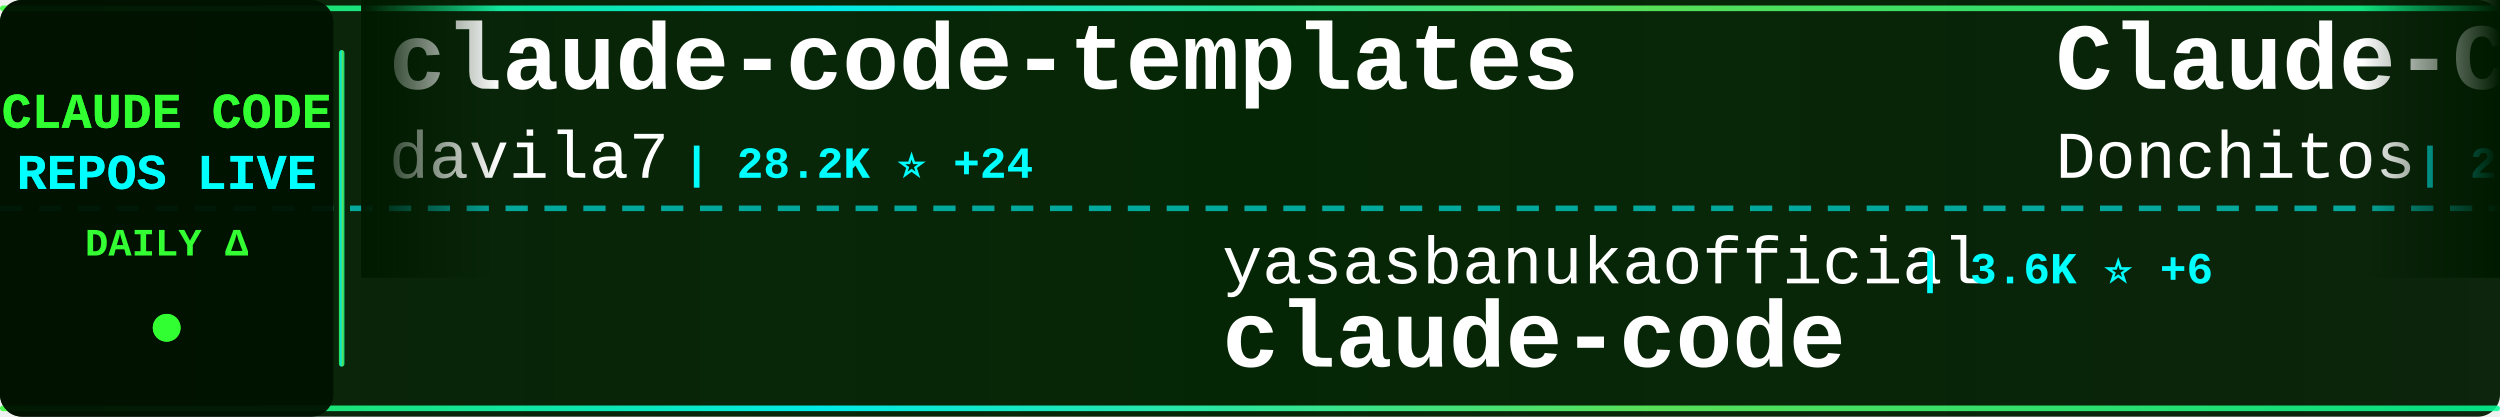
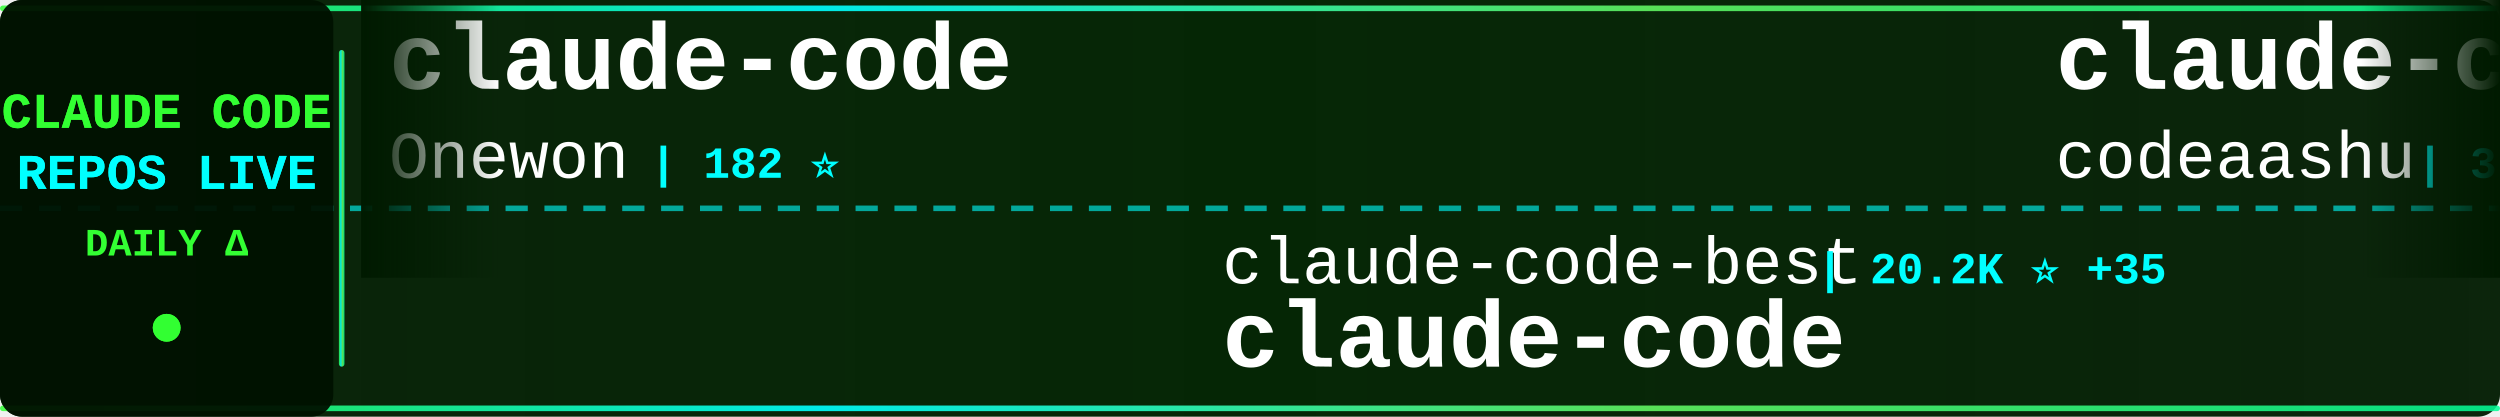
<svg xmlns="http://www.w3.org/2000/svg" width="900" height="150">
  <defs>
    <linearGradient id="tickerBg" x1="0%" y1="0%" x2="100%" y2="0%">
      <stop offset="0%" style="stop-color:#001a00;stop-opacity:0.95" />
      <stop offset="50%" style="stop-color:#002200;stop-opacity:0.98" />
      <stop offset="100%" style="stop-color:#001a00;stop-opacity:0.95" />
    </linearGradient>
    <linearGradient id="borderGrad" x1="0%" y1="0%" x2="100%" y2="0%">
      <stop offset="0%" style="stop-color:#33ff33;stop-opacity:0.85">
        <animate attributeName="stop-opacity" values="0.85;1;0.85" dur="2s" repeatCount="indefinite" />
      </stop>
      <stop offset="33%" style="stop-color:#00ffff;stop-opacity:0.9">
        <animate attributeName="stop-opacity" values="0.9;1;0.9" dur="2.2s" repeatCount="indefinite" />
      </stop>
      <stop offset="66%" style="stop-color:#66ff66;stop-opacity:0.85">
        <animate attributeName="stop-opacity" values="0.85;1;0.85" dur="1.8s" repeatCount="indefinite" />
      </stop>
      <stop offset="100%" style="stop-color:#00ff99;stop-opacity:0.85">
        <animate attributeName="stop-opacity" values="0.85;1;0.85" dur="2s" repeatCount="indefinite" />
      </stop>
    </linearGradient>
    <filter id="textGlow">
      <feGaussianBlur stdDeviation="0.1" result="coloredBlur" />
      <feMerge>
        <feMergeNode in="coloredBlur" />
        <feMergeNode in="SourceGraphic" />
      </feMerge>
    </filter>
    <filter id="metricGlow">
      <feGaussianBlur stdDeviation="0.2" result="coloredBlur" />
      <feMerge>
        <feMergeNode in="coloredBlur" />
        <feMergeNode in="SourceGraphic" />
      </feMerge>
    </filter>
    <linearGradient id="leftFade" x1="0%" y1="0%" x2="100%" y2="0%">
      <stop offset="0%" style="stop-color:#001a00;stop-opacity:1" />
      <stop offset="100%" style="stop-color:#001a00;stop-opacity:0" />
    </linearGradient>
    <linearGradient id="rightFade" x1="0%" y1="0%" x2="100%" y2="0%">
      <stop offset="0%" style="stop-color:#001a00;stop-opacity:0" />
      <stop offset="100%" style="stop-color:#001a00;stop-opacity:1" />
    </linearGradient>
  </defs>
  <rect width="900" height="150" fill="url(#tickerBg)" rx="8" />
  <rect x="0" y="2" width="900" height="2" fill="url(#borderGrad)" rx="1" />
  <rect x="0" y="146" width="900" height="2" fill="url(#borderGrad)" rx="1" />
  <line x1="0" y1="75" x2="900" y2="75" stroke="#00ffff" stroke-width="2" stroke-dasharray="8 6" opacity="0.6" />
  <rect x="0" y="0" width="120" height="150" fill="#001100" opacity="0.95" rx="8" />
  <text x="60" y="46" font-family="'Courier New', monospace" font-size="18" font-weight="bold" fill="#33ff33" text-anchor="middle" filter="url(#textGlow)">
    CLAUDE CODE
  </text>
  <text x="60" y="68" font-family="'Courier New', monospace" font-size="18" font-weight="bold" fill="#00ffff" text-anchor="middle" filter="url(#textGlow)">
    REPOS LIVE
  </text>
  <text x="60" y="92" font-family="'Courier New', monospace" font-size="14" font-weight="bold" fill="#33ff33" text-anchor="middle">
    DAILY Δ
  </text>
  <circle cx="60" cy="118" r="5" fill="#33ff33" filter="url(#metricGlow)">
    <animate attributeName="r" values="4;6;4" dur="1.5s" repeatCount="indefinite" />
    <animate attributeName="opacity" values="0.6;1;0.6" dur="1.5s" repeatCount="indefinite" />
  </circle>
  <rect x="122" y="18" width="2" height="114" fill="url(#borderGrad)" rx="1" />
  <clipPath id="tickerClip">
    <rect x="130" y="0" width="770" height="150" />
  </clipPath>
  <g clip-path="url(#tickerClip)">
    <g id="tickerItems">
      <animateTransform attributeName="transform" attributeType="XML" type="translate" from="0 0" to="-3000 0" dur="54s" repeatCount="indefinite" />
      <g transform="translate(0, 0)">
-         <text x="140" y="32" font-family="'Courier New', monospace" font-size="34" font-weight="bold" fill="#ffffff">claude-code-templates</text>
-         <text x="140" y="64" font-family="'Courier New', monospace" font-size="24" font-weight="normal" fill="#ffffff" opacity="1.0">davila7</text>
-         <text x="246" y="64" font-family="'Courier New', monospace" font-size="16" font-weight="bold" fill="#00ffff"> | 28.2K ⭐ +24</text>
+         <text x="140" y="32" font-family="'Courier New', monospace" font-size="34" font-weight="bold" fill="#ffffff">claude-code</text>
+         <text x="140" y="64" font-family="'Courier New', monospace" font-size="24" font-weight="normal" fill="#ffffff" opacity="1.0">Onewon</text>
+         <text x="234" y="64" font-family="'Courier New', monospace" font-size="16" font-weight="bold" fill="#00ffff"> | 182 ⭐</text>
      </g>
      <g transform="translate(300, 0)">
-         <text x="140" y="102" font-family="'Courier New', monospace" font-size="24" font-weight="normal" fill="#ffffff" opacity="1.0">yasasbanukaofficial</text>
-         <text x="390" y="102" font-family="'Courier New', monospace" font-size="16" font-weight="bold" fill="#00ffff"> | 3.6K ⭐ +6</text>
+         <text x="140" y="102" font-family="'Courier New', monospace" font-size="24" font-weight="normal" fill="#ffffff" opacity="1.0">claude-code-best</text>
+         <text x="354" y="102" font-family="'Courier New', monospace" font-size="16" font-weight="bold" fill="#00ffff"> | 20.2K ⭐ +35</text>
        <text x="140" y="132" font-family="'Courier New', monospace" font-size="34" font-weight="bold" fill="#ffffff">claude-code</text>
      </g>
      <g transform="translate(600, 0)">
-         <text x="140" y="32" font-family="'Courier New', monospace" font-size="34" font-weight="bold" fill="#ffffff">Claude-Code-Game-Studios</text>
-         <text x="140" y="64" font-family="'Courier New', monospace" font-size="24" font-weight="normal" fill="#ffffff" opacity="1.0">Donchitos</text>
-         <text x="270" y="64" font-family="'Courier New', monospace" font-size="16" font-weight="bold" fill="#00ffff"> | 22.0K ⭐ +39</text>
+         <text x="140" y="32" font-family="'Courier New', monospace" font-size="34" font-weight="bold" fill="#ffffff">claude-code</text>
+         <text x="140" y="64" font-family="'Courier New', monospace" font-size="24" font-weight="normal" fill="#ffffff" opacity="1.0">codeaashu</text>
+         <text x="270" y="64" font-family="'Courier New', monospace" font-size="16" font-weight="bold" fill="#00ffff"> | 3.0K ⭐ +6</text>
      </g>
      <g transform="translate(900, 0)">
-         <text x="140" y="102" font-family="'Courier New', monospace" font-size="24" font-weight="normal" fill="#ffffff" opacity="1.0">LING71671</text>
-         <text x="270" y="102" font-family="'Courier New', monospace" font-size="16" font-weight="bold" fill="#00ffff"> | 895 ⭐ +2</text>
-         <text x="140" y="132" font-family="'Courier New', monospace" font-size="34" font-weight="bold" fill="#ffffff">Open-ClaudeCode</text>
+         <text x="140" y="102" font-family="'Courier New', monospace" font-size="24" font-weight="normal" fill="#ffffff" opacity="1.0">frankbria</text>
+         <text x="270" y="102" font-family="'Courier New', monospace" font-size="16" font-weight="bold" fill="#00ffff"> | 9.4K ⭐ +11</text>
+         <text x="140" y="132" font-family="'Courier New', monospace" font-size="34" font-weight="bold" fill="#ffffff">ralph-claude-code</text>
      </g>
      <g transform="translate(1200, 0)">
-         <text x="140" y="32" font-family="'Courier New', monospace" font-size="34" font-weight="bold" fill="#ffffff">claude-code-cheat-sheet</text>
-         <text x="140" y="64" font-family="'Courier New', monospace" font-size="24" font-weight="normal" fill="#ffffff" opacity="1.0">Njengah</text>
-         <text x="246" y="64" font-family="'Courier New', monospace" font-size="16" font-weight="bold" fill="#00ffff"> | 1.8K ⭐ +6</text>
+         <text x="140" y="32" font-family="'Courier New', monospace" font-size="34" font-weight="bold" fill="#ffffff">awesome-claude-code-suba...</text>
+         <text x="140" y="64" font-family="'Courier New', monospace" font-size="24" font-weight="normal" fill="#ffffff" opacity="1.0">VoltAgent</text>
+         <text x="270" y="64" font-family="'Courier New', monospace" font-size="16" font-weight="bold" fill="#00ffff"> | 22.2K ⭐ +43</text>
      </g>
      <g transform="translate(1500, 0)">
-         <text x="140" y="102" font-family="'Courier New', monospace" font-size="24" font-weight="normal" fill="#ffffff" opacity="1.0">AprilNEA</text>
-         <text x="258" y="102" font-family="'Courier New', monospace" font-size="16" font-weight="bold" fill="#00ffff"> | 388 ⭐</text>
-         <text x="140" y="132" font-family="'Courier New', monospace" font-size="34" font-weight="bold" fill="#ffffff">claude-code-source</text>
+         <text x="140" y="102" font-family="'Courier New', monospace" font-size="24" font-weight="normal" fill="#ffffff" opacity="1.0">anthropics</text>
+         <text x="282" y="102" font-family="'Courier New', monospace" font-size="16" font-weight="bold" fill="#00ffff"> | 8.1K ⭐ +14</text>
+         <text x="140" y="132" font-family="'Courier New', monospace" font-size="34" font-weight="bold" fill="#ffffff">claude-code-action</text>
      </g>
      <g transform="translate(1800, 0)">
-         <text x="140" y="32" font-family="'Courier New', monospace" font-size="34" font-weight="bold" fill="#ffffff">claude-code-ultimate-gui...</text>
-         <text x="140" y="64" font-family="'Courier New', monospace" font-size="24" font-weight="normal" fill="#ffffff" opacity="1.0">FlorianBruniaux</text>
-         <text x="342" y="64" font-family="'Courier New', monospace" font-size="16" font-weight="bold" fill="#00ffff"> | 5.1K ⭐ +7</text>
+         <text x="140" y="32" font-family="'Courier New', monospace" font-size="34" font-weight="bold" fill="#ffffff">claude-code</text>
+         <text x="140" y="64" font-family="'Courier New', monospace" font-size="24" font-weight="normal" fill="#ffffff" opacity="1.0">alex000kim</text>
+         <text x="282" y="64" font-family="'Courier New', monospace" font-size="16" font-weight="bold" fill="#00ffff"> | 228 ⭐</text>
      </g>
      <g transform="translate(2100, 0)">
-         <text x="140" y="102" font-family="'Courier New', monospace" font-size="24" font-weight="normal" fill="#ffffff" opacity="1.0">ding113</text>
-         <text x="246" y="102" font-family="'Courier New', monospace" font-size="16" font-weight="bold" fill="#00ffff"> | 3.1K ⭐ +2</text>
-         <text x="140" y="132" font-family="'Courier New', monospace" font-size="34" font-weight="bold" fill="#ffffff">claude-code-hub</text>
+         <text x="140" y="102" font-family="'Courier New', monospace" font-size="24" font-weight="normal" fill="#ffffff" opacity="1.0">davila7</text>
+         <text x="246" y="102" font-family="'Courier New', monospace" font-size="16" font-weight="bold" fill="#00ffff"> | 28.2K ⭐ +24</text>
+         <text x="140" y="132" font-family="'Courier New', monospace" font-size="34" font-weight="bold" fill="#ffffff">claude-code-templates</text>
      </g>
      <g transform="translate(2400, 0)">
-         <text x="140" y="32" font-family="'Courier New', monospace" font-size="34" font-weight="bold" fill="#ffffff">claude-code-plugins-plus...</text>
-         <text x="140" y="64" font-family="'Courier New', monospace" font-size="24" font-weight="normal" fill="#ffffff" opacity="1.0">jeremylongshore</text>
-         <text x="342" y="64" font-family="'Courier New', monospace" font-size="16" font-weight="bold" fill="#00ffff"> | 2.4K ⭐ +4</text>
+         <text x="140" y="32" font-family="'Courier New', monospace" font-size="34" font-weight="bold" fill="#ffffff">claude-code</text>
+         <text x="140" y="64" font-family="'Courier New', monospace" font-size="24" font-weight="normal" fill="#ffffff" opacity="1.0">VineeTagarwaL-code</text>
+         <text x="378" y="64" font-family="'Courier New', monospace" font-size="16" font-weight="bold" fill="#00ffff"> | 276 ⭐</text>
      </g>
      <g transform="translate(2700, 0)">
-         <text x="140" y="102" font-family="'Courier New', monospace" font-size="24" font-weight="normal" fill="#ffffff" opacity="1.0">multica-ai</text>
-         <text x="282" y="102" font-family="'Courier New', monospace" font-size="16" font-weight="bold" fill="#00ffff"> | 179.2K ⭐ +413</text>
-         <text x="140" y="132" font-family="'Courier New', monospace" font-size="34" font-weight="bold" fill="#ffffff">andrej-karpathy-skills</text>
+         <text x="140" y="102" font-family="'Courier New', monospace" font-size="24" font-weight="normal" fill="#ffffff" opacity="1.0">yasasbanukaofficial</text>
+         <text x="390" y="102" font-family="'Courier New', monospace" font-size="16" font-weight="bold" fill="#00ffff"> | 3.6K ⭐ +7</text>
+         <text x="140" y="132" font-family="'Courier New', monospace" font-size="34" font-weight="bold" fill="#ffffff">claude-code</text>
      </g>
      <g transform="translate(3000, 0)">
-         <text x="140" y="32" font-family="'Courier New', monospace" font-size="34" font-weight="bold" fill="#ffffff">claude-code-templates</text>
-         <text x="140" y="64" font-family="'Courier New', monospace" font-size="24" font-weight="normal" fill="#ffffff" opacity="1.0">davila7</text>
-         <text x="246" y="64" font-family="'Courier New', monospace" font-size="16" font-weight="bold" fill="#00ffff"> | 28.2K ⭐ +24</text>
+         <text x="140" y="32" font-family="'Courier New', monospace" font-size="34" font-weight="bold" fill="#ffffff">claude-code</text>
+         <text x="140" y="64" font-family="'Courier New', monospace" font-size="24" font-weight="normal" fill="#ffffff" opacity="1.0">Onewon</text>
+         <text x="234" y="64" font-family="'Courier New', monospace" font-size="16" font-weight="bold" fill="#00ffff"> | 182 ⭐</text>
      </g>
      <g transform="translate(3300, 0)">
-         <text x="140" y="102" font-family="'Courier New', monospace" font-size="24" font-weight="normal" fill="#ffffff" opacity="1.0">yasasbanukaofficial</text>
-         <text x="390" y="102" font-family="'Courier New', monospace" font-size="16" font-weight="bold" fill="#00ffff"> | 3.6K ⭐ +6</text>
+         <text x="140" y="102" font-family="'Courier New', monospace" font-size="24" font-weight="normal" fill="#ffffff" opacity="1.0">claude-code-best</text>
+         <text x="354" y="102" font-family="'Courier New', monospace" font-size="16" font-weight="bold" fill="#00ffff"> | 20.2K ⭐ +35</text>
        <text x="140" y="132" font-family="'Courier New', monospace" font-size="34" font-weight="bold" fill="#ffffff">claude-code</text>
      </g>
      <g transform="translate(3600, 0)">
-         <text x="140" y="32" font-family="'Courier New', monospace" font-size="34" font-weight="bold" fill="#ffffff">Claude-Code-Game-Studios</text>
-         <text x="140" y="64" font-family="'Courier New', monospace" font-size="24" font-weight="normal" fill="#ffffff" opacity="1.0">Donchitos</text>
-         <text x="270" y="64" font-family="'Courier New', monospace" font-size="16" font-weight="bold" fill="#00ffff"> | 22.0K ⭐ +39</text>
+         <text x="140" y="32" font-family="'Courier New', monospace" font-size="34" font-weight="bold" fill="#ffffff">claude-code</text>
+         <text x="140" y="64" font-family="'Courier New', monospace" font-size="24" font-weight="normal" fill="#ffffff" opacity="1.0">codeaashu</text>
+         <text x="270" y="64" font-family="'Courier New', monospace" font-size="16" font-weight="bold" fill="#00ffff"> | 3.0K ⭐ +6</text>
      </g>
      <g transform="translate(3900, 0)">
-         <text x="140" y="102" font-family="'Courier New', monospace" font-size="24" font-weight="normal" fill="#ffffff" opacity="1.0">LING71671</text>
-         <text x="270" y="102" font-family="'Courier New', monospace" font-size="16" font-weight="bold" fill="#00ffff"> | 895 ⭐ +2</text>
-         <text x="140" y="132" font-family="'Courier New', monospace" font-size="34" font-weight="bold" fill="#ffffff">Open-ClaudeCode</text>
+         <text x="140" y="102" font-family="'Courier New', monospace" font-size="24" font-weight="normal" fill="#ffffff" opacity="1.0">frankbria</text>
+         <text x="270" y="102" font-family="'Courier New', monospace" font-size="16" font-weight="bold" fill="#00ffff"> | 9.4K ⭐ +11</text>
+         <text x="140" y="132" font-family="'Courier New', monospace" font-size="34" font-weight="bold" fill="#ffffff">ralph-claude-code</text>
      </g>
    </g>
  </g>
  <rect x="130" y="0" width="50" height="100" fill="url(#leftFade)" />
  <rect x="850" y="0" width="50" height="100" fill="url(#rightFade)" />
</svg>
